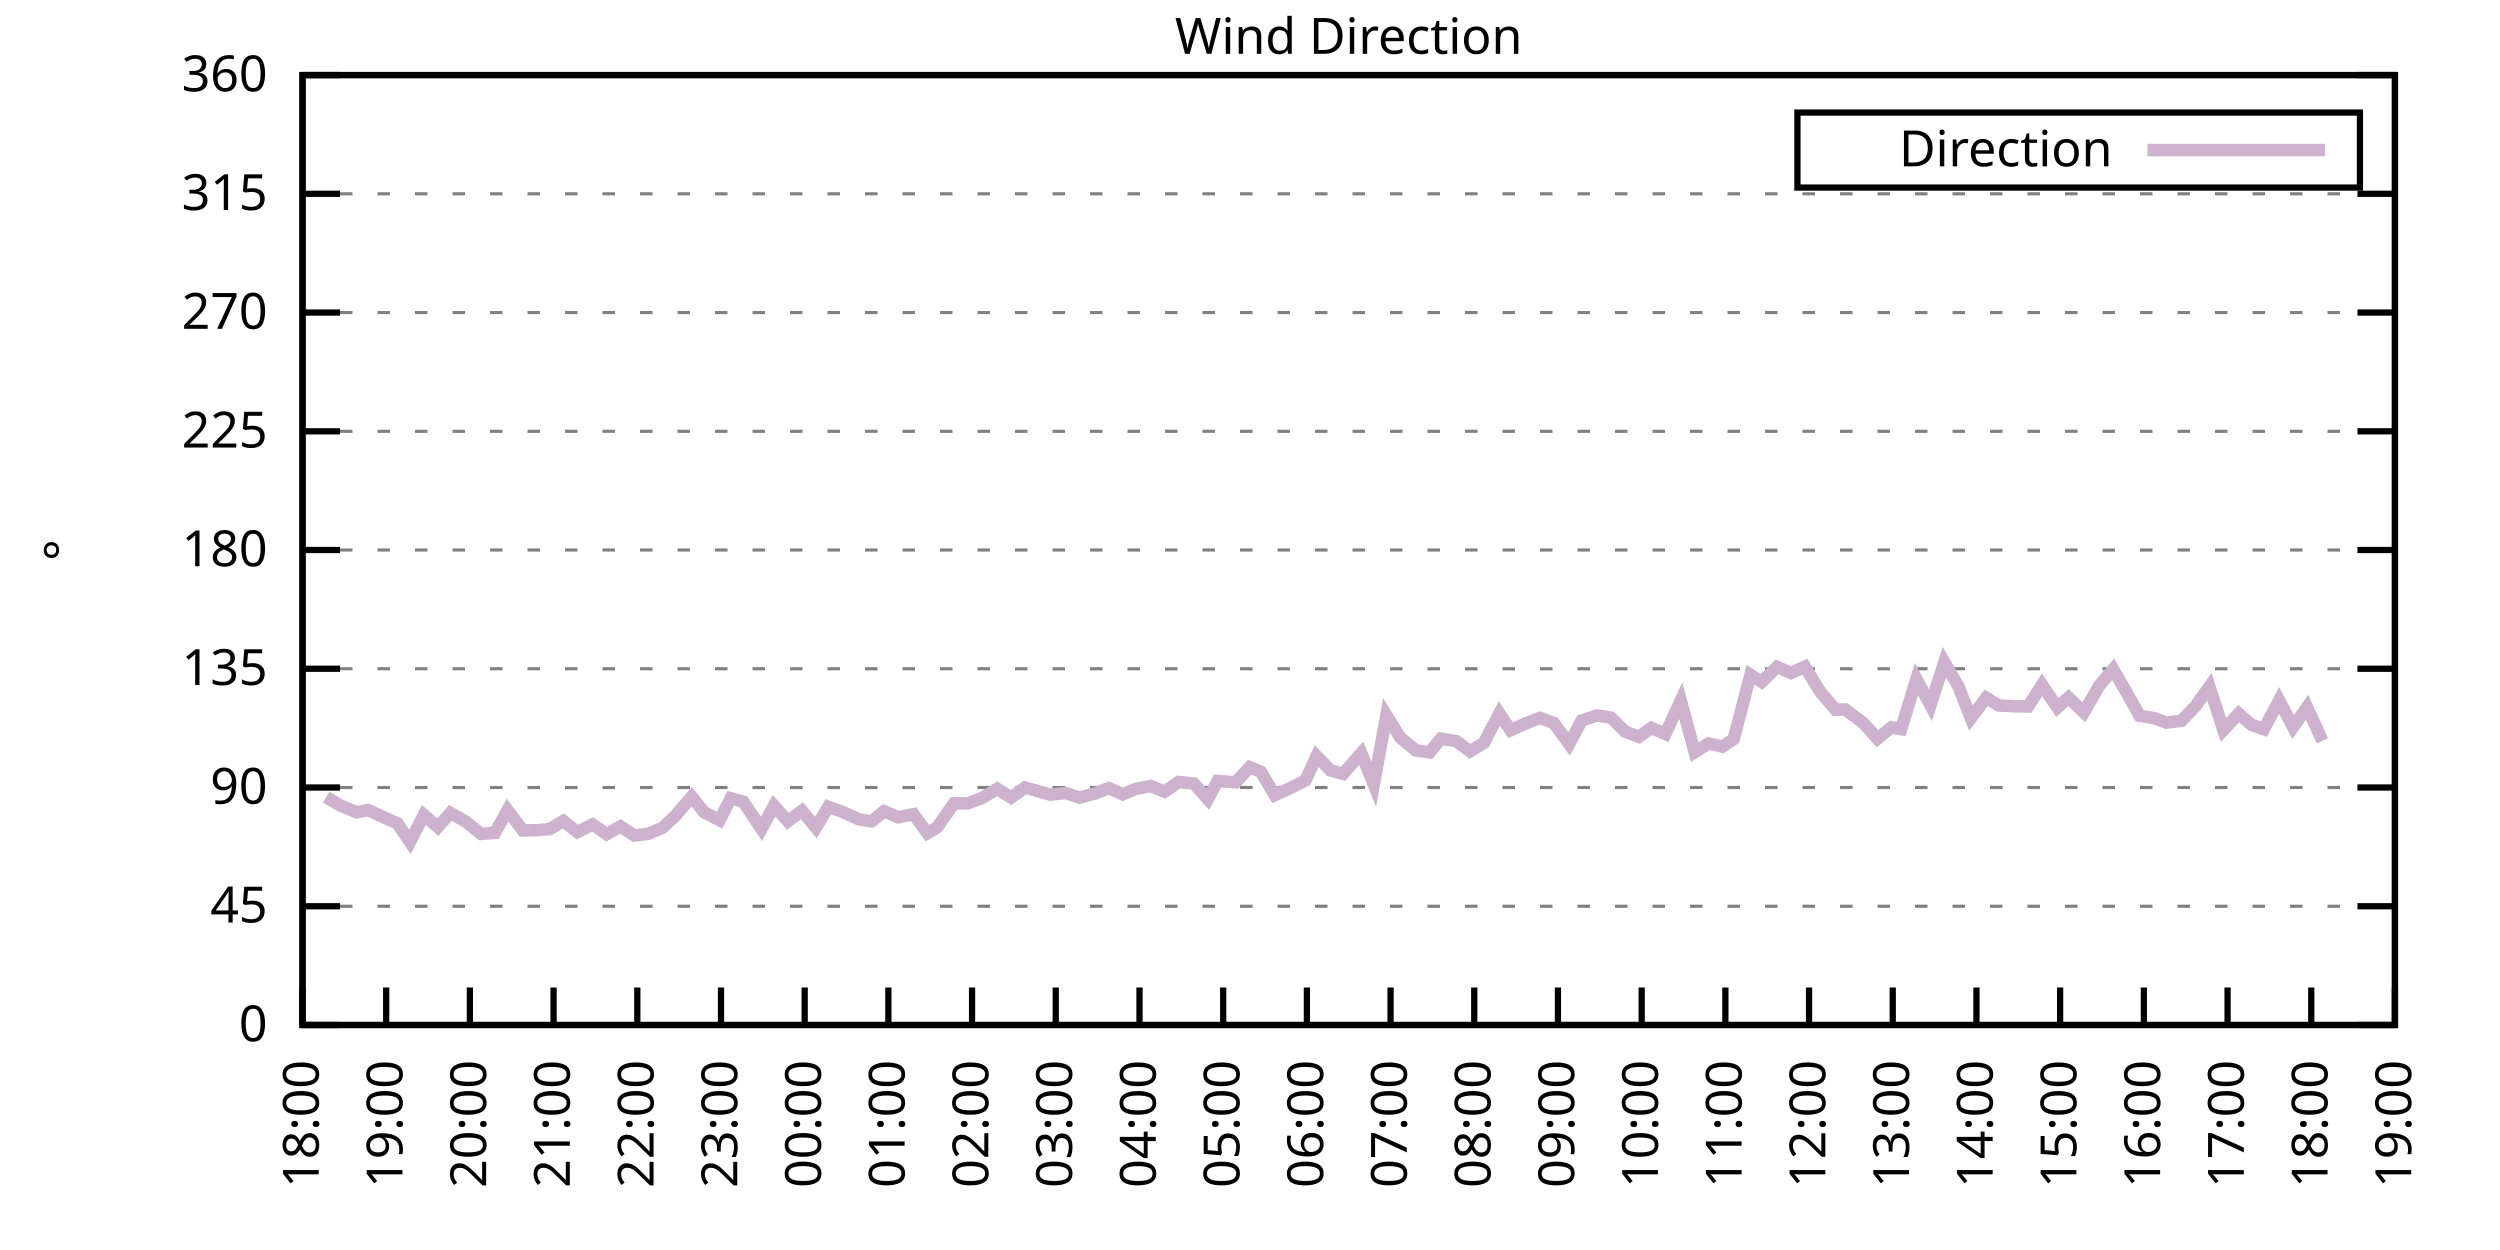
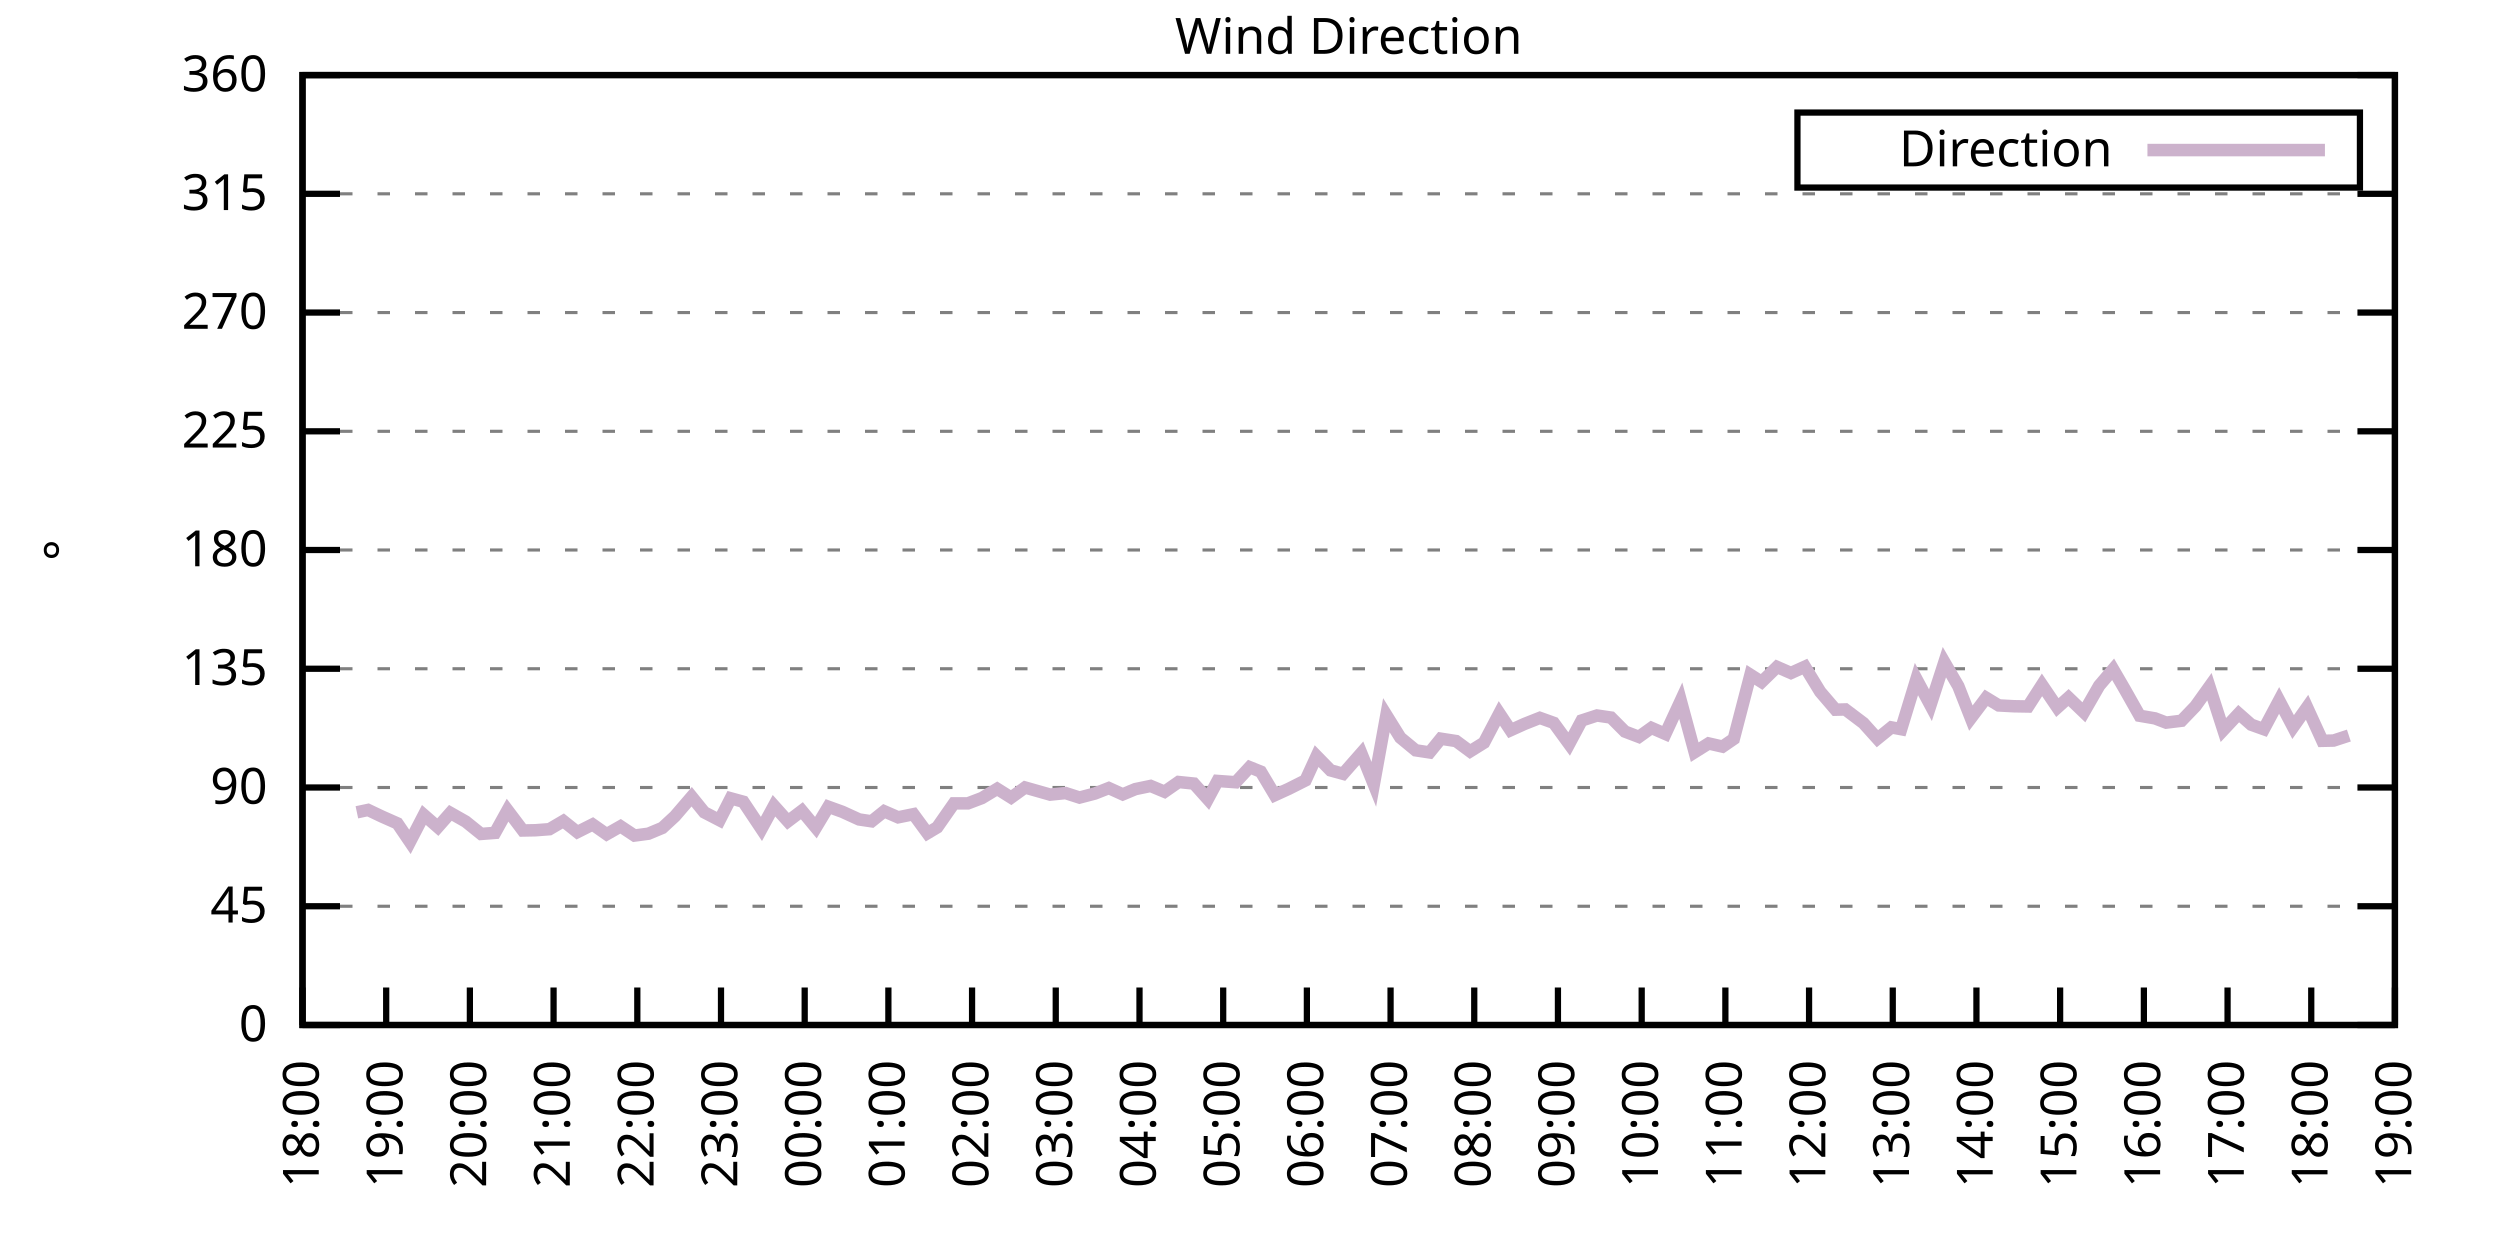
<svg xmlns="http://www.w3.org/2000/svg" xmlns:xlink="http://www.w3.org/1999/xlink" width="400" height="200" viewBox="0 0 400 200">
  <g id="gnuplot_canvas">
    <rect x="0" y="0" width="400" height="200" fill="none" />
    <defs>
      <circle id="gpDot" r="0.5" stroke-width="0.5" stroke="currentColor" />
      <path id="gpPt0" stroke-width="0.333" stroke="currentColor" d="M-1,0 h2 M0,-1 v2" />
      <path id="gpPt1" stroke-width="0.333" stroke="currentColor" d="M-1,-1 L1,1 M1,-1 L-1,1" />
      <path id="gpPt2" stroke-width="0.333" stroke="currentColor" d="M-1,0 L1,0 M0,-1 L0,1 M-1,-1 L1,1 M-1,1 L1,-1" />
      <rect id="gpPt3" stroke-width="0.333" stroke="currentColor" x="-1" y="-1" width="2" height="2" />
      <rect id="gpPt4" stroke-width="0.333" stroke="currentColor" fill="currentColor" x="-1" y="-1" width="2" height="2" />
      <circle id="gpPt5" stroke-width="0.333" stroke="currentColor" cx="0" cy="0" r="1" />
      <use xlink:href="#gpPt5" id="gpPt6" fill="currentColor" stroke="none" />
      <path id="gpPt7" stroke-width="0.333" stroke="currentColor" d="M0,-1.33 L-1.33,0.67 L1.33,0.67 z" />
      <use xlink:href="#gpPt7" id="gpPt8" fill="currentColor" stroke="none" />
      <use xlink:href="#gpPt7" id="gpPt9" stroke="currentColor" transform="rotate(180)" />
      <use xlink:href="#gpPt9" id="gpPt10" fill="currentColor" stroke="none" />
      <use xlink:href="#gpPt3" id="gpPt11" stroke="currentColor" transform="rotate(45)" />
      <use xlink:href="#gpPt11" id="gpPt12" fill="currentColor" stroke="none" />
      <path id="gpPt13" stroke-width="0.333" stroke="currentColor" d="M0,1.330 L1.265,0.411 L0.782,-1.067 L-0.782,-1.076 L-1.265,0.411 z" />
      <use xlink:href="#gpPt13" id="gpPt14" fill="currentColor" stroke="none" />
      <filter id="textbox" filterUnits="objectBoundingBox" x="0" y="0" height="1" width="1">
        <feFlood flood-color="white" flood-opacity="1" result="bgnd" />
        <feComposite in="SourceGraphic" in2="bgnd" operator="atop" />
      </filter>
      <filter id="greybox" filterUnits="objectBoundingBox" x="0" y="0" height="1" width="1">
        <feFlood flood-color="lightgrey" flood-opacity="1" result="grey" />
        <feComposite in="SourceGraphic" in2="grey" operator="atop" />
      </filter>
    </defs>
    <g fill="none" color="white" stroke="currentColor" stroke-width="1.00" stroke-linecap="butt" stroke-linejoin="miter">
</g>
    <g fill="none" color="black" stroke="currentColor" stroke-width="1.00" stroke-linecap="butt" stroke-linejoin="miter">
      <g stroke="none" shape-rendering="crispEdges">
        <polygon fill="rgb(255, 255, 255)" points="48.40,164.00 383.18,164.00 383.18,12.02 48.40,12.02 " />
      </g>
    </g>
    <g fill="none" color="black" stroke="currentColor" stroke-width="1.00" stroke-linecap="butt" stroke-linejoin="miter">
</g>
    <g fill="none" color="black" stroke="black" stroke-width="0.50" stroke-linecap="butt" stroke-linejoin="miter">
</g>
    <g fill="none" color="gray" stroke="currentColor" stroke-width="0.50" stroke-linecap="butt" stroke-linejoin="miter">
      <path stroke="gray" stroke-dasharray="2,4" class="gridline" d="M48.40,164.00 L383.19,164.00  " />
    </g>
    <g fill="none" color="gray" stroke="gray" stroke-width="1.00" stroke-linecap="butt" stroke-linejoin="miter">
</g>
    <g fill="none" color="black" stroke="currentColor" stroke-width="1.00" stroke-linecap="butt" stroke-linejoin="miter">
      <path stroke="black" d="M48.40,164.00 L54.40,164.00 M383.19,164.00 L377.19,164.00  " />
      <g transform="translate(42.80,166.60)" stroke="none" fill="black" font-family="Sans" font-size="8.00" text-anchor="end">
        <text>
          <tspan font-family="Sans"> 0</tspan>
        </text>
      </g>
    </g>
    <g fill="none" color="black" stroke="currentColor" stroke-width="1.00" stroke-linecap="butt" stroke-linejoin="miter">
</g>
    <g fill="none" color="black" stroke="black" stroke-width="0.50" stroke-linecap="butt" stroke-linejoin="miter">
</g>
    <g fill="none" color="gray" stroke="currentColor" stroke-width="0.50" stroke-linecap="butt" stroke-linejoin="miter">
      <path stroke="gray" stroke-dasharray="2,4" class="gridline" d="M48.40,145.00 L383.19,145.00  " />
    </g>
    <g fill="none" color="gray" stroke="gray" stroke-width="1.00" stroke-linecap="butt" stroke-linejoin="miter">
</g>
    <g fill="none" color="black" stroke="currentColor" stroke-width="1.00" stroke-linecap="butt" stroke-linejoin="miter">
      <path stroke="black" d="M48.40,145.00 L54.40,145.00 M383.19,145.00 L377.19,145.00  " />
      <g transform="translate(42.80,147.60)" stroke="none" fill="black" font-family="Sans" font-size="8.00" text-anchor="end">
        <text>
          <tspan font-family="Sans"> 45</tspan>
        </text>
      </g>
    </g>
    <g fill="none" color="black" stroke="currentColor" stroke-width="1.00" stroke-linecap="butt" stroke-linejoin="miter">
</g>
    <g fill="none" color="black" stroke="black" stroke-width="0.50" stroke-linecap="butt" stroke-linejoin="miter">
</g>
    <g fill="none" color="gray" stroke="currentColor" stroke-width="0.50" stroke-linecap="butt" stroke-linejoin="miter">
      <path stroke="gray" stroke-dasharray="2,4" class="gridline" d="M48.40,126.00 L383.19,126.00  " />
    </g>
    <g fill="none" color="gray" stroke="gray" stroke-width="1.00" stroke-linecap="butt" stroke-linejoin="miter">
</g>
    <g fill="none" color="black" stroke="currentColor" stroke-width="1.00" stroke-linecap="butt" stroke-linejoin="miter">
      <path stroke="black" d="M48.40,126.00 L54.40,126.00 M383.19,126.00 L377.19,126.00  " />
      <g transform="translate(42.80,128.60)" stroke="none" fill="black" font-family="Sans" font-size="8.00" text-anchor="end">
        <text>
          <tspan font-family="Sans"> 90</tspan>
        </text>
      </g>
    </g>
    <g fill="none" color="black" stroke="currentColor" stroke-width="1.00" stroke-linecap="butt" stroke-linejoin="miter">
</g>
    <g fill="none" color="black" stroke="black" stroke-width="0.50" stroke-linecap="butt" stroke-linejoin="miter">
</g>
    <g fill="none" color="gray" stroke="currentColor" stroke-width="0.50" stroke-linecap="butt" stroke-linejoin="miter">
      <path stroke="gray" stroke-dasharray="2,4" class="gridline" d="M48.40,107.00 L383.19,107.00  " />
    </g>
    <g fill="none" color="gray" stroke="gray" stroke-width="1.00" stroke-linecap="butt" stroke-linejoin="miter">
</g>
    <g fill="none" color="black" stroke="currentColor" stroke-width="1.00" stroke-linecap="butt" stroke-linejoin="miter">
      <path stroke="black" d="M48.40,107.00 L54.40,107.00 M383.19,107.00 L377.19,107.00  " />
      <g transform="translate(42.80,109.60)" stroke="none" fill="black" font-family="Sans" font-size="8.00" text-anchor="end">
        <text>
          <tspan font-family="Sans"> 135</tspan>
        </text>
      </g>
    </g>
    <g fill="none" color="black" stroke="currentColor" stroke-width="1.00" stroke-linecap="butt" stroke-linejoin="miter">
</g>
    <g fill="none" color="black" stroke="black" stroke-width="0.50" stroke-linecap="butt" stroke-linejoin="miter">
</g>
    <g fill="none" color="gray" stroke="currentColor" stroke-width="0.50" stroke-linecap="butt" stroke-linejoin="miter">
      <path stroke="gray" stroke-dasharray="2,4" class="gridline" d="M48.40,88.00 L383.19,88.00  " />
    </g>
    <g fill="none" color="gray" stroke="gray" stroke-width="1.00" stroke-linecap="butt" stroke-linejoin="miter">
</g>
    <g fill="none" color="black" stroke="currentColor" stroke-width="1.00" stroke-linecap="butt" stroke-linejoin="miter">
      <path stroke="black" d="M48.40,88.00 L54.40,88.00 M383.19,88.00 L377.19,88.00  " />
      <g transform="translate(42.80,90.60)" stroke="none" fill="black" font-family="Sans" font-size="8.00" text-anchor="end">
        <text>
          <tspan font-family="Sans"> 180</tspan>
        </text>
      </g>
    </g>
    <g fill="none" color="black" stroke="currentColor" stroke-width="1.00" stroke-linecap="butt" stroke-linejoin="miter">
</g>
    <g fill="none" color="black" stroke="black" stroke-width="0.50" stroke-linecap="butt" stroke-linejoin="miter">
</g>
    <g fill="none" color="gray" stroke="currentColor" stroke-width="0.50" stroke-linecap="butt" stroke-linejoin="miter">
      <path stroke="gray" stroke-dasharray="2,4" class="gridline" d="M48.40,69.01 L383.19,69.01  " />
    </g>
    <g fill="none" color="gray" stroke="gray" stroke-width="1.00" stroke-linecap="butt" stroke-linejoin="miter">
</g>
    <g fill="none" color="black" stroke="currentColor" stroke-width="1.00" stroke-linecap="butt" stroke-linejoin="miter">
      <path stroke="black" d="M48.40,69.01 L54.40,69.01 M383.19,69.01 L377.19,69.01  " />
      <g transform="translate(42.80,71.61)" stroke="none" fill="black" font-family="Sans" font-size="8.00" text-anchor="end">
        <text>
          <tspan font-family="Sans"> 225</tspan>
        </text>
      </g>
    </g>
    <g fill="none" color="black" stroke="currentColor" stroke-width="1.00" stroke-linecap="butt" stroke-linejoin="miter">
</g>
    <g fill="none" color="black" stroke="black" stroke-width="0.50" stroke-linecap="butt" stroke-linejoin="miter">
</g>
    <g fill="none" color="gray" stroke="currentColor" stroke-width="0.50" stroke-linecap="butt" stroke-linejoin="miter">
      <path stroke="gray" stroke-dasharray="2,4" class="gridline" d="M48.40,50.01 L383.19,50.01  " />
    </g>
    <g fill="none" color="gray" stroke="gray" stroke-width="1.00" stroke-linecap="butt" stroke-linejoin="miter">
</g>
    <g fill="none" color="black" stroke="currentColor" stroke-width="1.00" stroke-linecap="butt" stroke-linejoin="miter">
      <path stroke="black" d="M48.40,50.01 L54.40,50.01 M383.19,50.01 L377.19,50.01  " />
      <g transform="translate(42.80,52.61)" stroke="none" fill="black" font-family="Sans" font-size="8.00" text-anchor="end">
        <text>
          <tspan font-family="Sans"> 270</tspan>
        </text>
      </g>
    </g>
    <g fill="none" color="black" stroke="currentColor" stroke-width="1.00" stroke-linecap="butt" stroke-linejoin="miter">
</g>
    <g fill="none" color="black" stroke="black" stroke-width="0.50" stroke-linecap="butt" stroke-linejoin="miter">
</g>
    <g fill="none" color="gray" stroke="currentColor" stroke-width="0.50" stroke-linecap="butt" stroke-linejoin="miter">
      <path stroke="gray" stroke-dasharray="2,4" class="gridline" d="M48.40,31.01 L383.19,31.01  " />
    </g>
    <g fill="none" color="gray" stroke="gray" stroke-width="1.00" stroke-linecap="butt" stroke-linejoin="miter">
</g>
    <g fill="none" color="black" stroke="currentColor" stroke-width="1.00" stroke-linecap="butt" stroke-linejoin="miter">
      <path stroke="black" d="M48.40,31.01 L54.40,31.01 M383.19,31.01 L377.19,31.01  " />
      <g transform="translate(42.80,33.61)" stroke="none" fill="black" font-family="Sans" font-size="8.00" text-anchor="end">
        <text>
          <tspan font-family="Sans"> 315</tspan>
        </text>
      </g>
    </g>
    <g fill="none" color="black" stroke="currentColor" stroke-width="1.00" stroke-linecap="butt" stroke-linejoin="miter">
</g>
    <g fill="none" color="black" stroke="black" stroke-width="0.50" stroke-linecap="butt" stroke-linejoin="miter">
</g>
    <g fill="none" color="gray" stroke="currentColor" stroke-width="0.50" stroke-linecap="butt" stroke-linejoin="miter">
      <path stroke="gray" stroke-dasharray="2,4" class="gridline" d="M48.40,12.01 L383.19,12.01  " />
    </g>
    <g fill="none" color="gray" stroke="gray" stroke-width="1.00" stroke-linecap="butt" stroke-linejoin="miter">
</g>
    <g fill="none" color="black" stroke="currentColor" stroke-width="1.00" stroke-linecap="butt" stroke-linejoin="miter">
      <path stroke="black" d="M48.40,12.01 L54.40,12.01 M383.19,12.01 L377.19,12.01  " />
      <g transform="translate(42.80,14.61)" stroke="none" fill="black" font-family="Sans" font-size="8.00" text-anchor="end">
        <text>
          <tspan font-family="Sans"> 360</tspan>
        </text>
      </g>
    </g>
    <g fill="none" color="black" stroke="currentColor" stroke-width="1.00" stroke-linecap="butt" stroke-linejoin="miter">
      <path stroke="black" d="M48.40,164.00 L48.40,158.00  " />
      <g transform="translate(51.00,169.60) rotate(270.00)" stroke="none" fill="black" font-family="Sans" font-size="8.00" text-anchor="end">
        <text>
          <tspan font-family="Sans">18:00</tspan>
        </text>
      </g>
    </g>
    <g fill="none" color="black" stroke="currentColor" stroke-width="1.00" stroke-linecap="butt" stroke-linejoin="miter">
      <path stroke="black" d="M61.79,164.00 L61.79,158.00  " />
      <g transform="translate(64.39,169.60) rotate(270.00)" stroke="none" fill="black" font-family="Sans" font-size="8.00" text-anchor="end">
        <text>
          <tspan font-family="Sans">19:00</tspan>
        </text>
      </g>
    </g>
    <g fill="none" color="black" stroke="currentColor" stroke-width="1.00" stroke-linecap="butt" stroke-linejoin="miter">
      <path stroke="black" d="M75.18,164.00 L75.18,158.00  " />
      <g transform="translate(77.78,169.60) rotate(270.00)" stroke="none" fill="black" font-family="Sans" font-size="8.00" text-anchor="end">
        <text>
          <tspan font-family="Sans">20:00</tspan>
        </text>
      </g>
    </g>
    <g fill="none" color="black" stroke="currentColor" stroke-width="1.00" stroke-linecap="butt" stroke-linejoin="miter">
      <path stroke="black" d="M88.57,164.00 L88.57,158.00  " />
      <g transform="translate(91.17,169.60) rotate(270.00)" stroke="none" fill="black" font-family="Sans" font-size="8.00" text-anchor="end">
        <text>
          <tspan font-family="Sans">21:00</tspan>
        </text>
      </g>
    </g>
    <g fill="none" color="black" stroke="currentColor" stroke-width="1.00" stroke-linecap="butt" stroke-linejoin="miter">
      <path stroke="black" d="M101.97,164.00 L101.97,158.00  " />
      <g transform="translate(104.57,169.60) rotate(270.00)" stroke="none" fill="black" font-family="Sans" font-size="8.00" text-anchor="end">
        <text>
          <tspan font-family="Sans">22:00</tspan>
        </text>
      </g>
    </g>
    <g fill="none" color="black" stroke="currentColor" stroke-width="1.00" stroke-linecap="butt" stroke-linejoin="miter">
      <path stroke="black" d="M115.36,164.00 L115.36,158.00  " />
      <g transform="translate(117.96,169.60) rotate(270.00)" stroke="none" fill="black" font-family="Sans" font-size="8.00" text-anchor="end">
        <text>
          <tspan font-family="Sans">23:00</tspan>
        </text>
      </g>
    </g>
    <g fill="none" color="black" stroke="currentColor" stroke-width="1.00" stroke-linecap="butt" stroke-linejoin="miter">
      <path stroke="black" d="M128.75,164.00 L128.75,158.00  " />
      <g transform="translate(131.35,169.60) rotate(270.00)" stroke="none" fill="black" font-family="Sans" font-size="8.00" text-anchor="end">
        <text>
          <tspan font-family="Sans">00:00</tspan>
        </text>
      </g>
    </g>
    <g fill="none" color="black" stroke="currentColor" stroke-width="1.00" stroke-linecap="butt" stroke-linejoin="miter">
      <path stroke="black" d="M142.14,164.00 L142.14,158.00  " />
      <g transform="translate(144.74,169.60) rotate(270.00)" stroke="none" fill="black" font-family="Sans" font-size="8.00" text-anchor="end">
        <text>
          <tspan font-family="Sans">01:00</tspan>
        </text>
      </g>
    </g>
    <g fill="none" color="black" stroke="currentColor" stroke-width="1.00" stroke-linecap="butt" stroke-linejoin="miter">
      <path stroke="black" d="M155.53,164.00 L155.53,158.00  " />
      <g transform="translate(158.13,169.60) rotate(270.00)" stroke="none" fill="black" font-family="Sans" font-size="8.00" text-anchor="end">
        <text>
          <tspan font-family="Sans">02:00</tspan>
        </text>
      </g>
    </g>
    <g fill="none" color="black" stroke="currentColor" stroke-width="1.00" stroke-linecap="butt" stroke-linejoin="miter">
      <path stroke="black" d="M168.92,164.00 L168.92,158.00  " />
      <g transform="translate(171.52,169.60) rotate(270.00)" stroke="none" fill="black" font-family="Sans" font-size="8.00" text-anchor="end">
        <text>
          <tspan font-family="Sans">03:00</tspan>
        </text>
      </g>
    </g>
    <g fill="none" color="black" stroke="currentColor" stroke-width="1.00" stroke-linecap="butt" stroke-linejoin="miter">
      <path stroke="black" d="M182.32,164.00 L182.32,158.00  " />
      <g transform="translate(184.92,169.60) rotate(270.00)" stroke="none" fill="black" font-family="Sans" font-size="8.00" text-anchor="end">
        <text>
          <tspan font-family="Sans">04:00</tspan>
        </text>
      </g>
    </g>
    <g fill="none" color="black" stroke="currentColor" stroke-width="1.00" stroke-linecap="butt" stroke-linejoin="miter">
      <path stroke="black" d="M195.71,164.00 L195.71,158.00  " />
      <g transform="translate(198.31,169.60) rotate(270.00)" stroke="none" fill="black" font-family="Sans" font-size="8.00" text-anchor="end">
        <text>
          <tspan font-family="Sans">05:00</tspan>
        </text>
      </g>
    </g>
    <g fill="none" color="black" stroke="currentColor" stroke-width="1.00" stroke-linecap="butt" stroke-linejoin="miter">
      <path stroke="black" d="M209.10,164.00 L209.10,158.00  " />
      <g transform="translate(211.70,169.60) rotate(270.00)" stroke="none" fill="black" font-family="Sans" font-size="8.00" text-anchor="end">
        <text>
          <tspan font-family="Sans">06:00</tspan>
        </text>
      </g>
    </g>
    <g fill="none" color="black" stroke="currentColor" stroke-width="1.00" stroke-linecap="butt" stroke-linejoin="miter">
      <path stroke="black" d="M222.49,164.00 L222.49,158.00  " />
      <g transform="translate(225.09,169.60) rotate(270.00)" stroke="none" fill="black" font-family="Sans" font-size="8.00" text-anchor="end">
        <text>
          <tspan font-family="Sans">07:00</tspan>
        </text>
      </g>
    </g>
    <g fill="none" color="black" stroke="currentColor" stroke-width="1.00" stroke-linecap="butt" stroke-linejoin="miter">
      <path stroke="black" d="M235.88,164.00 L235.88,158.00  " />
      <g transform="translate(238.48,169.60) rotate(270.00)" stroke="none" fill="black" font-family="Sans" font-size="8.00" text-anchor="end">
        <text>
          <tspan font-family="Sans">08:00</tspan>
        </text>
      </g>
    </g>
    <g fill="none" color="black" stroke="currentColor" stroke-width="1.00" stroke-linecap="butt" stroke-linejoin="miter">
      <path stroke="black" d="M249.27,164.00 L249.27,158.00  " />
      <g transform="translate(251.87,169.60) rotate(270.00)" stroke="none" fill="black" font-family="Sans" font-size="8.00" text-anchor="end">
        <text>
          <tspan font-family="Sans">09:00</tspan>
        </text>
      </g>
    </g>
    <g fill="none" color="black" stroke="currentColor" stroke-width="1.00" stroke-linecap="butt" stroke-linejoin="miter">
      <path stroke="black" d="M262.67,164.00 L262.67,158.00  " />
      <g transform="translate(265.27,169.60) rotate(270.00)" stroke="none" fill="black" font-family="Sans" font-size="8.00" text-anchor="end">
        <text>
          <tspan font-family="Sans">10:00</tspan>
        </text>
      </g>
    </g>
    <g fill="none" color="black" stroke="currentColor" stroke-width="1.00" stroke-linecap="butt" stroke-linejoin="miter">
      <path stroke="black" d="M276.06,164.00 L276.06,158.00  " />
      <g transform="translate(278.66,169.60) rotate(270.00)" stroke="none" fill="black" font-family="Sans" font-size="8.00" text-anchor="end">
        <text>
          <tspan font-family="Sans">11:00</tspan>
        </text>
      </g>
    </g>
    <g fill="none" color="black" stroke="currentColor" stroke-width="1.00" stroke-linecap="butt" stroke-linejoin="miter">
      <path stroke="black" d="M289.45,164.00 L289.45,158.00  " />
      <g transform="translate(292.05,169.60) rotate(270.00)" stroke="none" fill="black" font-family="Sans" font-size="8.00" text-anchor="end">
        <text>
          <tspan font-family="Sans">12:00</tspan>
        </text>
      </g>
    </g>
    <g fill="none" color="black" stroke="currentColor" stroke-width="1.00" stroke-linecap="butt" stroke-linejoin="miter">
      <path stroke="black" d="M302.84,164.00 L302.84,158.00  " />
      <g transform="translate(305.44,169.60) rotate(270.00)" stroke="none" fill="black" font-family="Sans" font-size="8.00" text-anchor="end">
        <text>
          <tspan font-family="Sans">13:00</tspan>
        </text>
      </g>
    </g>
    <g fill="none" color="black" stroke="currentColor" stroke-width="1.00" stroke-linecap="butt" stroke-linejoin="miter">
      <path stroke="black" d="M316.23,164.00 L316.23,158.00  " />
      <g transform="translate(318.83,169.60) rotate(270.00)" stroke="none" fill="black" font-family="Sans" font-size="8.00" text-anchor="end">
        <text>
          <tspan font-family="Sans">14:00</tspan>
        </text>
      </g>
    </g>
    <g fill="none" color="black" stroke="currentColor" stroke-width="1.00" stroke-linecap="butt" stroke-linejoin="miter">
      <path stroke="black" d="M329.62,164.00 L329.62,158.00  " />
      <g transform="translate(332.22,169.60) rotate(270.00)" stroke="none" fill="black" font-family="Sans" font-size="8.00" text-anchor="end">
        <text>
          <tspan font-family="Sans">15:00</tspan>
        </text>
      </g>
    </g>
    <g fill="none" color="black" stroke="currentColor" stroke-width="1.00" stroke-linecap="butt" stroke-linejoin="miter">
      <path stroke="black" d="M343.02,164.00 L343.02,158.00  " />
      <g transform="translate(345.62,169.60) rotate(270.00)" stroke="none" fill="black" font-family="Sans" font-size="8.00" text-anchor="end">
        <text>
          <tspan font-family="Sans">16:00</tspan>
        </text>
      </g>
    </g>
    <g fill="none" color="black" stroke="currentColor" stroke-width="1.00" stroke-linecap="butt" stroke-linejoin="miter">
      <path stroke="black" d="M356.41,164.00 L356.41,158.00  " />
      <g transform="translate(359.01,169.60) rotate(270.00)" stroke="none" fill="black" font-family="Sans" font-size="8.00" text-anchor="end">
        <text>
          <tspan font-family="Sans">17:00</tspan>
        </text>
      </g>
    </g>
    <g fill="none" color="black" stroke="currentColor" stroke-width="1.00" stroke-linecap="butt" stroke-linejoin="miter">
      <path stroke="black" d="M369.80,164.00 L369.80,158.00  " />
      <g transform="translate(372.40,169.60) rotate(270.00)" stroke="none" fill="black" font-family="Sans" font-size="8.00" text-anchor="end">
        <text>
          <tspan font-family="Sans">18:00</tspan>
        </text>
      </g>
    </g>
    <g fill="none" color="black" stroke="currentColor" stroke-width="1.00" stroke-linecap="butt" stroke-linejoin="miter">
      <path stroke="black" d="M383.19,164.00 L383.19,158.00  " />
      <g transform="translate(385.79,169.60) rotate(270.00)" stroke="none" fill="black" font-family="Sans" font-size="8.00" text-anchor="end">
        <text>
          <tspan font-family="Sans">19:00</tspan>
        </text>
      </g>
    </g>
    <g fill="none" color="black" stroke="currentColor" stroke-width="1.00" stroke-linecap="butt" stroke-linejoin="miter">
</g>
    <g fill="none" color="black" stroke="currentColor" stroke-width="1.00" stroke-linecap="butt" stroke-linejoin="miter">
      <path stroke="black" d="M48.40,12.01 L48.40,164.00 L383.19,164.00 L383.19,12.01 L48.40,12.01 Z  " />
    </g>
    <g fill="none" color="black" stroke="currentColor" stroke-width="1.00" stroke-linecap="butt" stroke-linejoin="miter">
</g>
    <g fill="none" color="black" stroke="currentColor" stroke-width="1.00" stroke-linecap="butt" stroke-linejoin="miter">
      <path stroke="black" d="M287.59,30.01 L287.59,18.01 L377.59,18.01 L377.59,30.01 L287.59,30.01 Z  " />
    </g>
    <g id="Wind_direction_plot_1">
      <g fill="none" color="white" stroke="black" stroke-width="2.00" stroke-linecap="butt" stroke-linejoin="miter">
</g>
      <g fill="none" color="black" stroke="currentColor" stroke-width="2.00" stroke-linecap="butt" stroke-linejoin="miter">
        <g transform="translate(337.99,26.61)" stroke="none" fill="black" font-family="Sans" font-size="8.00" text-anchor="end">
          <text>
            <tspan font-family="Sans">Direction</tspan>
          </text>
        </g>
      </g>
      <g fill="none" color="black" stroke="currentColor" stroke-width="2.00" stroke-linecap="butt" stroke-linejoin="miter">
-         <path stroke="rgb(204, 178, 204)" d="M343.59,24.01 L371.99,24.01 M52.19,127.52 L54.43,128.87 L57.10,129.97 L58.89,129.59 L61.12,130.65 L63.58,131.74   L65.59,134.70 L67.82,130.39 L70.05,132.34 L72.06,130.06 L74.51,131.45 L76.97,133.43 L79.20,133.26 L81.21,129.63   L83.66,132.88 L85.67,132.84 L87.91,132.67 L90.14,131.36 L92.37,133.14 L94.82,131.91 L97.06,133.48 L99.29,132.21   L101.52,133.69 L103.75,133.39 L105.98,132.46 L107.99,130.60 L110.67,127.48 L112.68,129.97 L115.13,131.24 L116.92,127.73   L118.93,128.28 L121.83,132.63 L123.84,128.92 L126.07,131.41 L128.30,129.72 L130.54,132.42 L132.54,129.08 L134.78,129.89   L137.45,131.11 L139.46,131.41 L141.47,129.80 L143.70,130.77 L146.16,130.27 L148.39,133.31 L149.95,132.38 L152.63,128.54   L154.86,128.54 L157.10,127.69 L159.55,126.21 L161.78,127.61 L164.01,126.00 L168.03,127.14 L170.49,126.89 L172.72,127.61   L175.17,126.97 L177.41,126.09 L179.64,127.10 L181.65,126.26 L184.10,125.75 L186.33,126.68 L188.57,125.12 L191.02,125.37   L193.25,127.86 L194.81,124.95 L197.72,125.16 L199.95,122.75 L201.73,123.47 L203.97,127.23 L206.20,126.21 L208.88,124.86   L210.66,120.98 L212.89,123.26 L214.90,123.81 L217.80,120.51 L219.81,125.50 L221.82,114.43 L224.05,118.02 L226.51,120.05   L228.74,120.39 L230.53,118.19 L232.98,118.57 L235.21,120.22 L237.44,118.83 L239.90,114.14 L241.69,116.84 L243.92,115.83   L246.37,114.86 L248.60,115.66 L251.06,119.04 L253.07,115.28 L255.52,114.48 L257.76,114.81 L259.99,117.05 L262.22,117.90   L264.23,116.46 L266.46,117.43 L268.92,112.11 L271.15,120.35 L273.38,118.95 L275.61,119.46 L277.40,118.23 L280.07,107.97   L281.86,109.11 L284.32,106.71 L286.55,107.68 L288.78,106.67 L291.23,110.68 L293.69,113.55 L295.25,113.51 L298.15,115.70   L300.39,118.19 L302.62,116.38 L304.18,116.67 L306.63,108.65 L308.87,112.83 L311.10,105.95 L313.33,109.79 L315.34,114.90   L317.79,111.65 L319.80,112.87 L322.26,113.00 L324.49,113.04 L326.72,109.58 L329.18,113.21 L330.96,111.61 L333.42,113.97   L335.87,109.71 L338.10,107.09 L339.89,110.17 L342.35,114.52 L344.80,114.94 L346.59,115.62 L349.04,115.32 L351.27,113.00   L353.51,109.87 L355.74,116.80 L358.19,114.18 L360.20,115.95 L362.21,116.67 L364.66,112.07 L366.90,116.33 L369.13,113.17   L371.58,118.53  " />
+         <path stroke="rgb(204, 178, 204)" d="M343.59,24.01 L371.99,24.01 M57.10,129.97 L58.89,129.59 L61.12,130.65 L63.58,131.74 L65.59,134.70 L67.82,130.39   L70.05,132.34 L72.06,130.06 L74.51,131.45 L76.97,133.43 L79.20,133.26 L81.21,129.63 L83.66,132.88 L85.67,132.84   L87.91,132.67 L90.14,131.36 L92.37,133.14 L94.82,131.91 L97.06,133.48 L99.29,132.21 L101.52,133.69 L103.75,133.39   L105.98,132.46 L107.99,130.60 L110.67,127.48 L112.68,129.97 L115.13,131.24 L116.92,127.73 L118.93,128.28 L121.83,132.63   L123.84,128.92 L126.07,131.41 L128.30,129.72 L130.54,132.42 L132.54,129.08 L134.78,129.89 L137.45,131.11 L139.46,131.41   L141.47,129.80 L143.70,130.77 L146.16,130.27 L148.39,133.31 L149.95,132.38 L152.63,128.54 L154.86,128.54 L157.10,127.69   L159.55,126.21 L161.78,127.61 L164.01,126.00 L168.03,127.14 L170.49,126.89 L172.72,127.61 L175.17,126.97 L177.41,126.09   L179.64,127.10 L181.65,126.26 L184.10,125.75 L186.33,126.68 L188.57,125.12 L191.02,125.37 L193.25,127.86 L194.81,124.95   L197.72,125.16 L199.95,122.75 L201.73,123.47 L203.97,127.23 L206.20,126.21 L208.88,124.86 L210.66,120.98 L212.89,123.26   L214.90,123.81 L217.80,120.51 L219.81,125.50 L221.82,114.43 L224.05,118.02 L226.51,120.05 L228.74,120.39 L230.53,118.19   L232.98,118.57 L235.21,120.22 L237.44,118.83 L239.90,114.14 L241.69,116.84 L243.92,115.83 L246.37,114.86 L248.60,115.66   L251.06,119.04 L253.07,115.28 L255.52,114.48 L257.76,114.81 L259.99,117.05 L262.22,117.90 L264.23,116.46 L266.46,117.43   L268.92,112.11 L271.15,120.35 L273.38,118.95 L275.61,119.46 L277.40,118.23 L280.07,107.97 L281.86,109.11 L284.32,106.71   L286.55,107.68 L288.78,106.67 L291.23,110.68 L293.69,113.55 L295.25,113.51 L298.15,115.70 L300.39,118.19 L302.62,116.38   L304.18,116.67 L306.63,108.65 L308.87,112.83 L311.10,105.95 L313.33,109.79 L315.34,114.90 L317.79,111.65 L319.80,112.87   L322.26,113.00 L324.49,113.04 L326.72,109.58 L329.18,113.21 L330.96,111.61 L333.42,113.97 L335.87,109.71 L338.10,107.09   L339.89,110.17 L342.35,114.52 L344.80,114.94 L346.59,115.62 L349.04,115.32 L351.27,113.00 L353.51,109.87 L355.74,116.80   L358.19,114.18 L360.20,115.95 L362.21,116.67 L364.66,112.07 L366.90,116.33 L369.13,113.17 L371.58,118.53 L373.37,118.49   L375.82,117.69  " />
      </g>
    </g>
    <g fill="none" color="black" stroke="currentColor" stroke-width="2.00" stroke-linecap="butt" stroke-linejoin="miter">
</g>
    <g fill="none" color="black" stroke="black" stroke-width="1.00" stroke-linecap="butt" stroke-linejoin="miter">
</g>
    <g fill="none" color="black" stroke="currentColor" stroke-width="1.00" stroke-linecap="butt" stroke-linejoin="miter">
      <path stroke="black" d="M48.40,12.01 L48.40,164.00 L383.19,164.00 L383.19,12.01 L48.40,12.01 Z  " />
      <g transform="translate(12.80,88.01) rotate(270.00)" stroke="none" fill="black" font-family="Sans" font-size="8.00" text-anchor="middle">
        <text>
          <tspan font-family="Sans">°</tspan>
        </text>
      </g>
    </g>
    <g fill="none" color="black" stroke="currentColor" stroke-width="1.00" stroke-linecap="butt" stroke-linejoin="miter">
</g>
    <g fill="none" color="black" stroke="currentColor" stroke-width="1.00" stroke-linecap="butt" stroke-linejoin="miter">
      <g transform="translate(215.79,8.61)" stroke="none" fill="black" font-family="Sans" font-size="8.00" text-anchor="middle">
        <text>
          <tspan font-family="Sans">Wind Direction</tspan>
        </text>
      </g>
    </g>
    <g fill="none" color="black" stroke="currentColor" stroke-width="1.00" stroke-linecap="butt" stroke-linejoin="miter">
</g>
  </g>
</svg>
